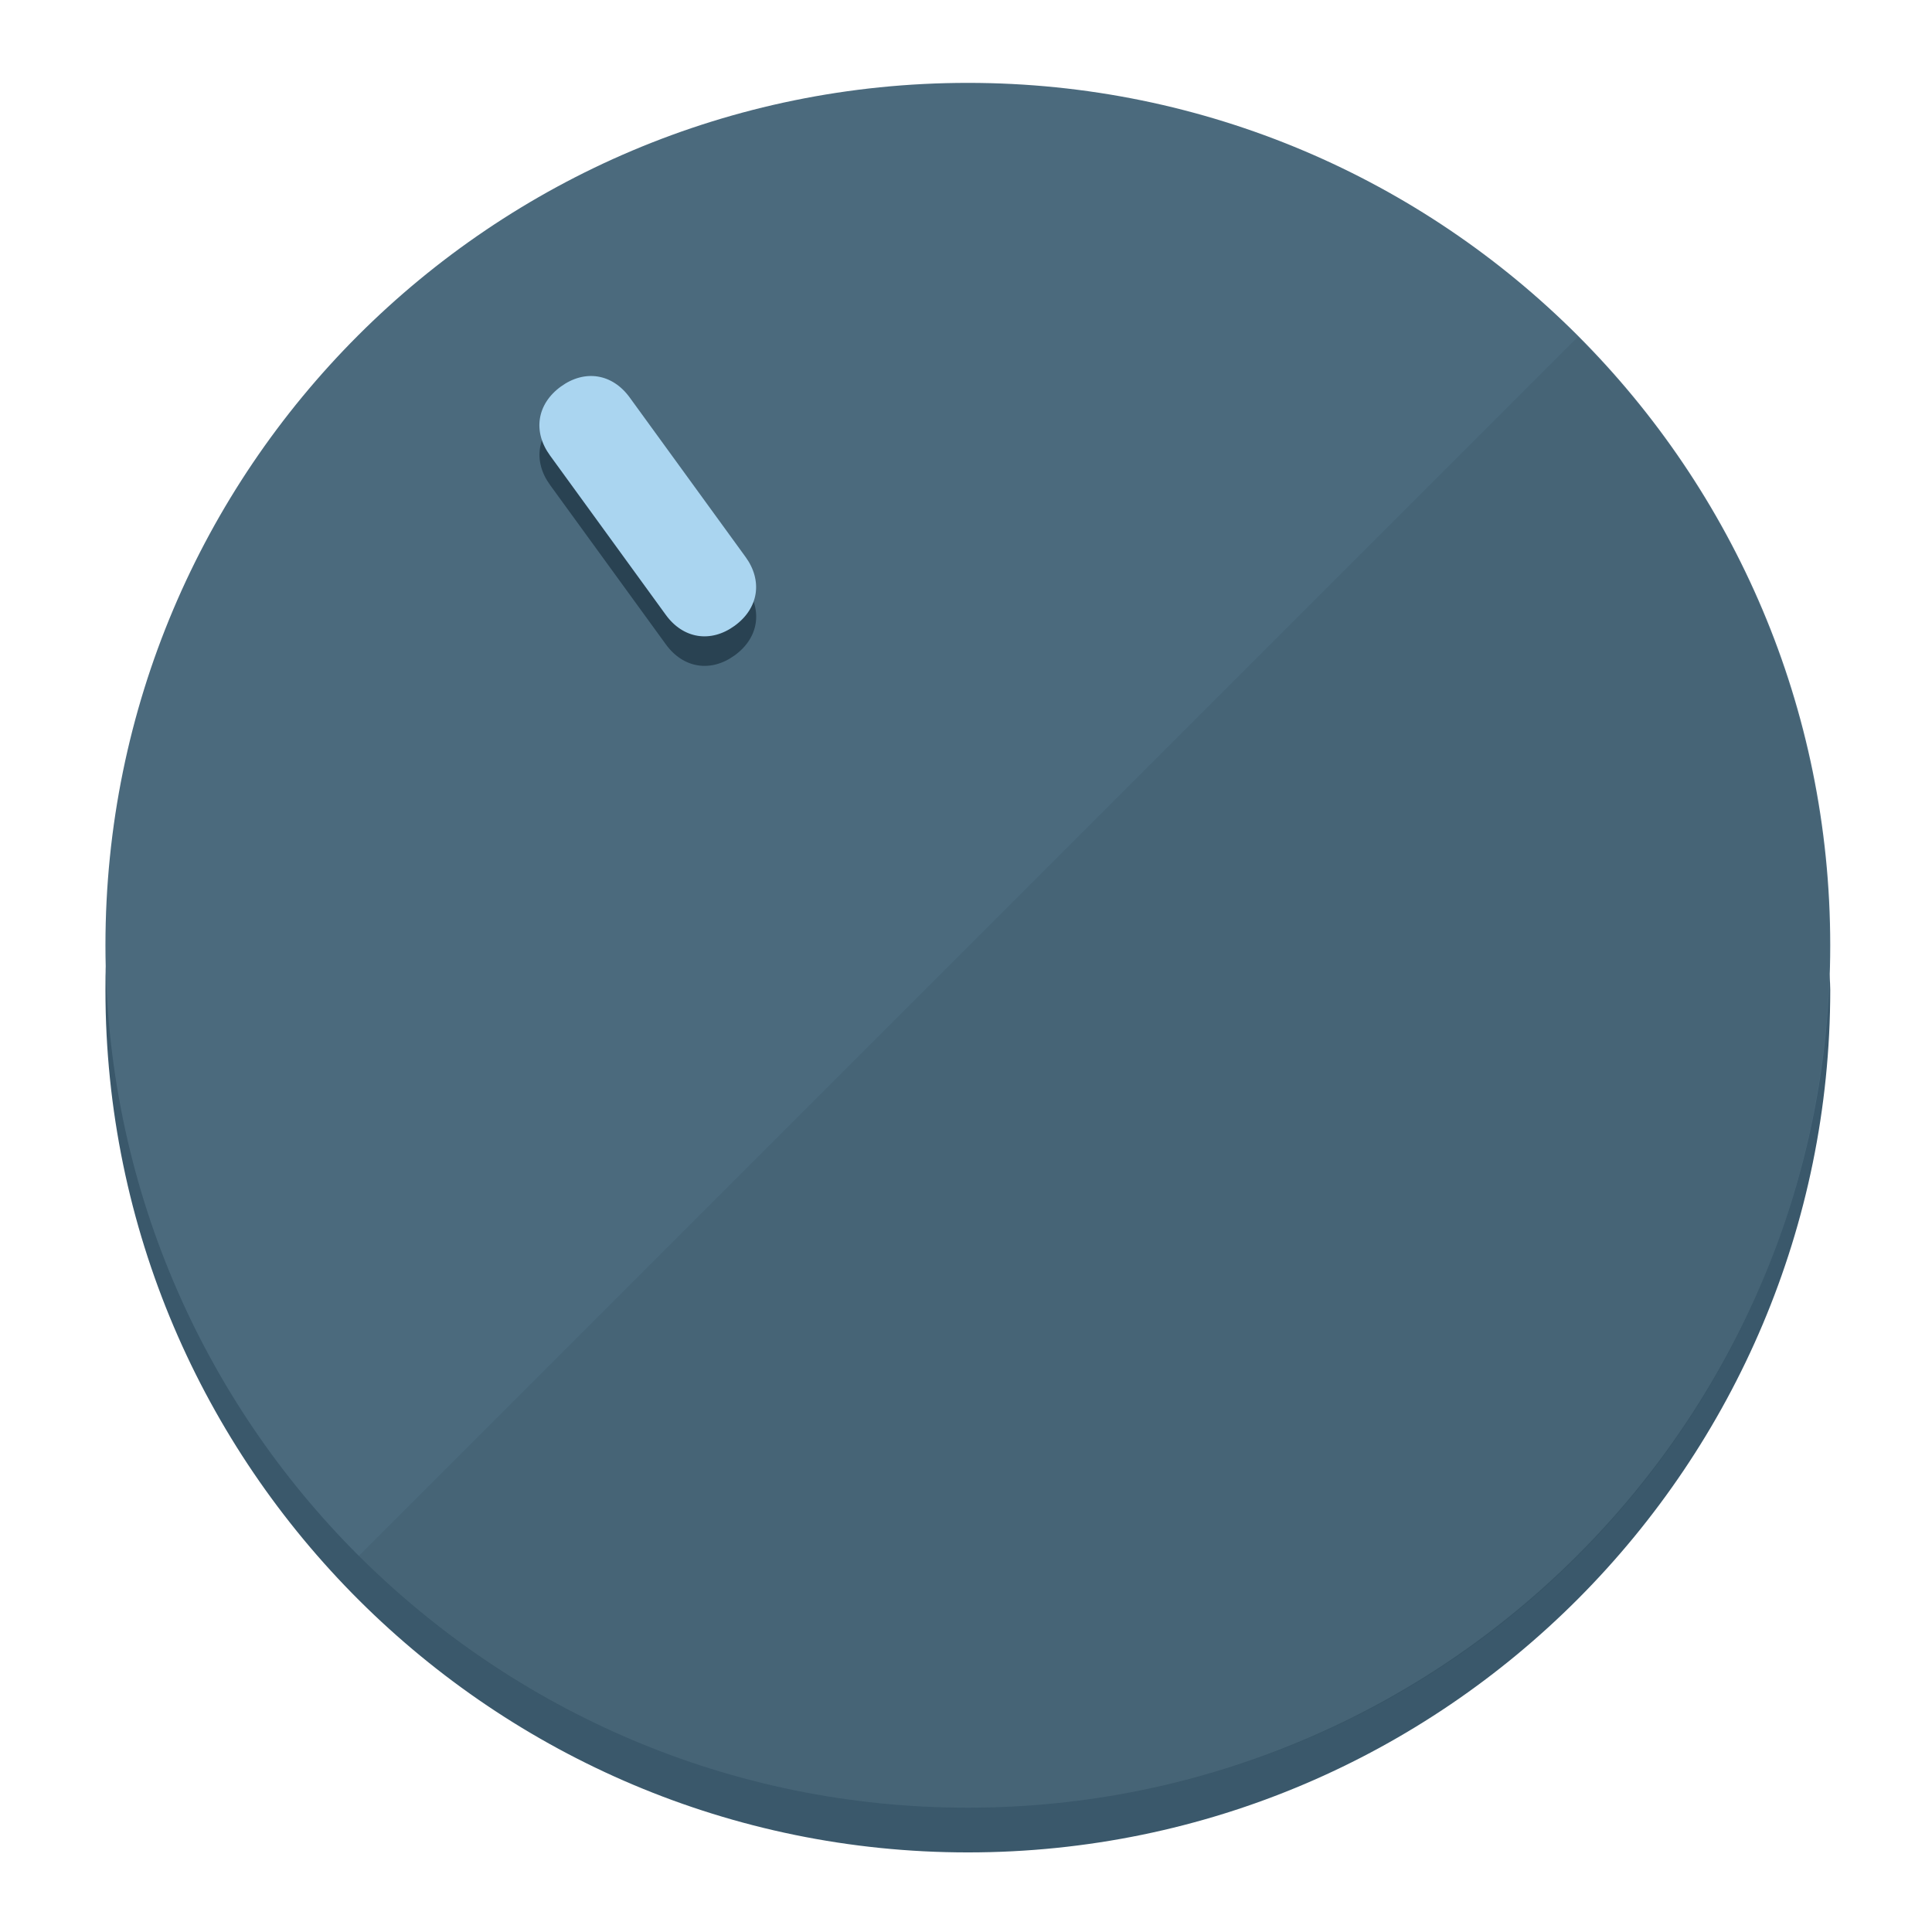
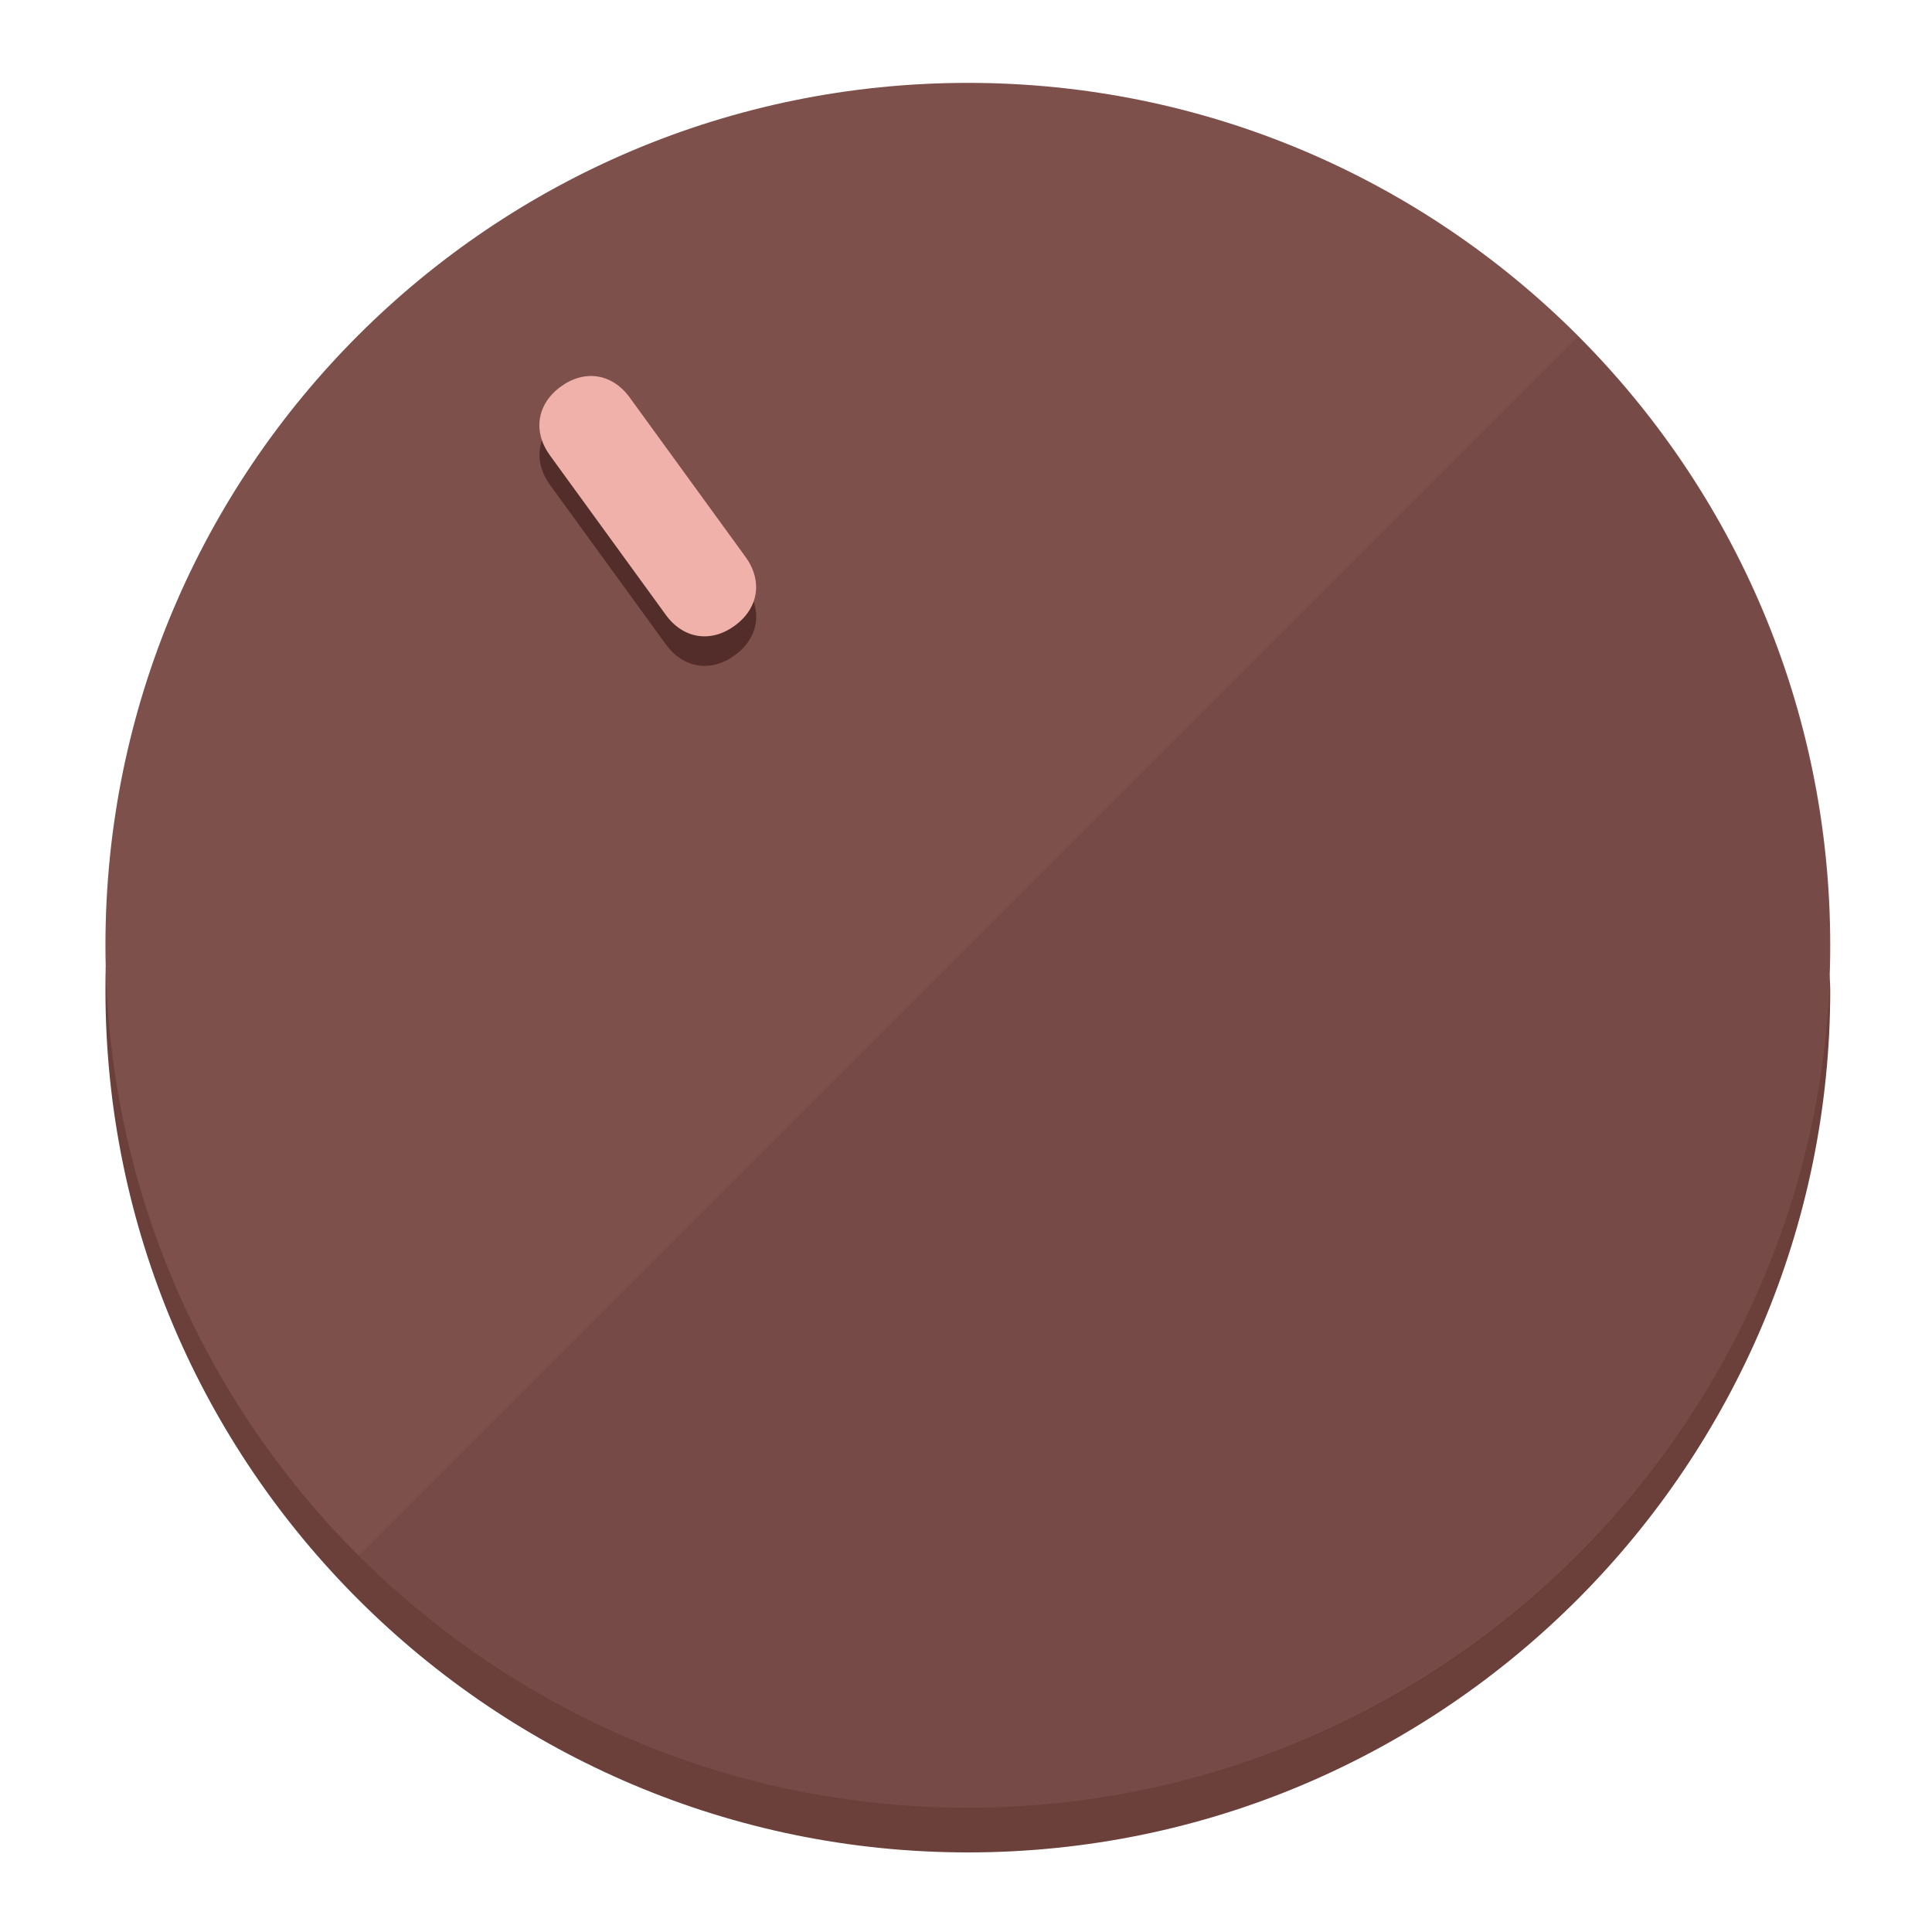
<svg xmlns="http://www.w3.org/2000/svg" height="120px" width="120px" version="1.1" id="Layer_1" viewBox="0 0 496.8 496.8" xml:space="preserve">
  <defs id="defs23" />
  <g id="g3158">
-     <path style="display:inline;fill:#3A586B;fill-opacity:1;stroke-width:1.584" d="m 248.875,445.92 c 116.582,0 212.89,-91.238 220.493,-205.286 0,5.069 1.267,8.87 1.267,13.939 0,121.651 -98.842,221.76 -221.76,221.76 -121.651,0 -221.76,-98.842 -221.76,-221.76 0,-5.069 0,-8.87 1.267,-13.939 7.603,114.048 103.91,205.286 220.493,205.286 z" id="path8" />
-     <circle style="display:inline;fill:#4B6A7D;fill-opacity:1;stroke-width:1.584" cx="248.875" cy="243.071" r="221.76" id="circle12" />
-     <path style="display:inline;fill:#294252;fill-opacity:0.154;stroke-width:1.587" d="m 405.744,86.606 c 86.308,86.308 86.308,227.193 0,313.5 -86.308,86.308 -227.193,86.308 -313.5,0" id="path14" />
+     <path style="display:inline;fill:#6B3F3A;fill-opacity:1;stroke-width:1.584" d="m 248.875,445.92 c 116.582,0 212.89,-91.238 220.493,-205.286 0,5.069 1.267,8.87 1.267,13.939 0,121.651 -98.842,221.76 -221.76,221.76 -121.651,0 -221.76,-98.842 -221.76,-221.76 0,-5.069 0,-8.87 1.267,-13.939 7.603,114.048 103.91,205.286 220.493,205.286 z" id="path8" />
+     <circle style="display:inline;fill:#7D504B;fill-opacity:1;stroke-width:1.584" cx="248.875" cy="243.071" r="221.76" id="circle12" />
+     <path style="display:inline;fill:#522D29;fill-opacity:0.154;stroke-width:1.587" d="m 405.744,86.606 c 86.308,86.308 86.308,227.193 0,313.5 -86.308,86.308 -227.193,86.308 -313.5,0" id="path14" />
  </g>
  <g id="g3198">
    <circle style="display:none;fill:#000000;fill-opacity:0;stroke-width:1.584" cx="57.84" cy="343.108" r="221.76" id="circle12-3" transform="rotate(-36)" />
-     <path style="display:inline;fill:#294252;fill-opacity:1;stroke-width:1.584" d="m 191.735,150.81 c 4.469,6.151 3.348,13.231 -2.803,17.7 v 0 c -6.151,4.469 -13.231,3.348 -17.7,-2.803 L 141.437,124.699 c -4.469,-6.151 -3.348,-13.231 2.803,-17.7 v 0 c 6.151,-4.469 13.231,-3.348 17.7,2.803 z" id="path3789" />
-     <path style="display:inline;fill:#AAD5F0;stroke-width:1.584" d="m 191.713,143.214 c 4.469,6.151 3.348,13.231 -2.803,17.7 v 0 c -6.151,4.469 -13.231,3.348 -17.7,-2.803 L 141.416,117.103 c -4.469,-6.151 -3.348,-13.231 2.803,-17.7 v 0 c 6.151,-4.469 13.231,-3.348 17.7,2.803 z" id="path915" />
+     <path style="display:inline;fill:#522D29;fill-opacity:1;stroke-width:1.584" d="m 191.735,150.81 c 4.469,6.151 3.348,13.231 -2.803,17.7 v 0 c -6.151,4.469 -13.231,3.348 -17.7,-2.803 L 141.437,124.699 c -4.469,-6.151 -3.348,-13.231 2.803,-17.7 v 0 c 6.151,-4.469 13.231,-3.348 17.7,2.803 z" id="path3789" />
+     <path style="display:inline;fill:#F0B1AA;stroke-width:1.584" d="m 191.713,143.214 c 4.469,6.151 3.348,13.231 -2.803,17.7 v 0 c -6.151,4.469 -13.231,3.348 -17.7,-2.803 L 141.416,117.103 c -4.469,-6.151 -3.348,-13.231 2.803,-17.7 v 0 c 6.151,-4.469 13.231,-3.348 17.7,2.803 z" id="path915" />
  </g>
</svg>
